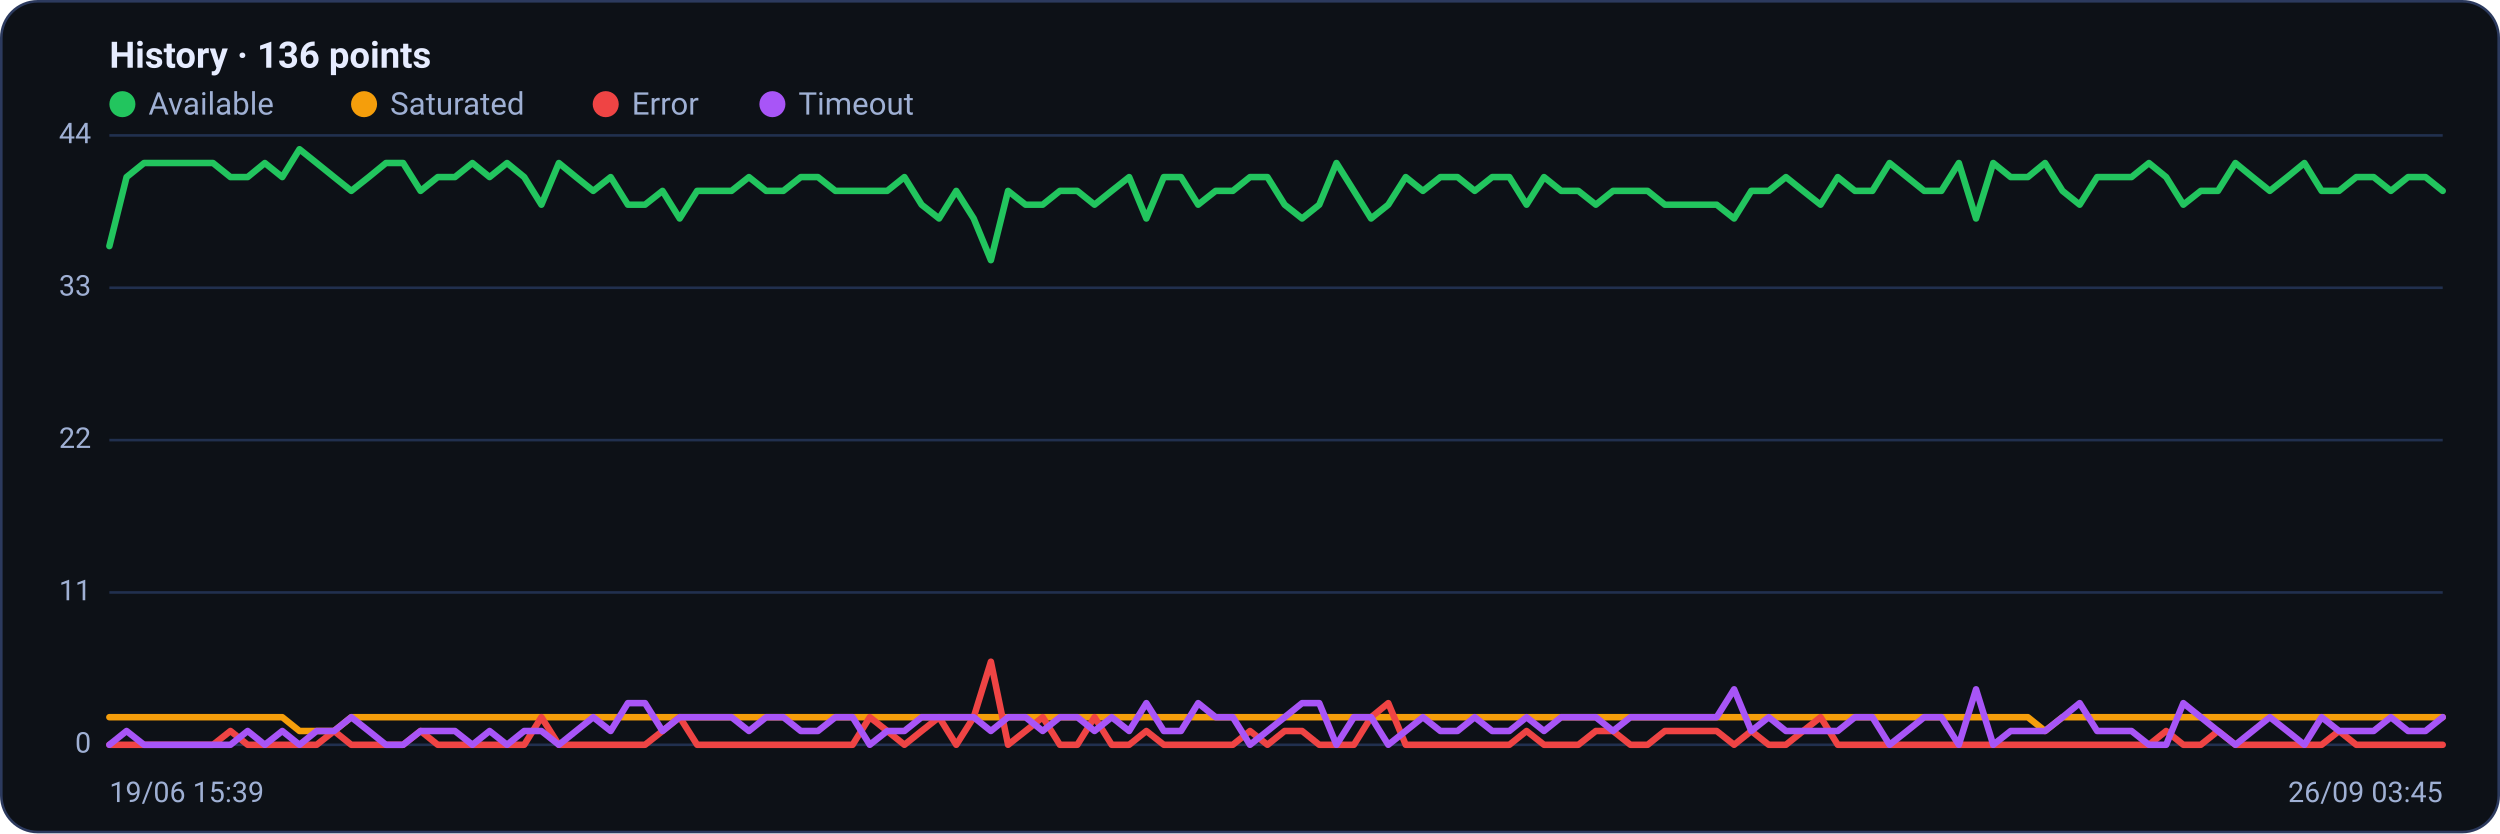
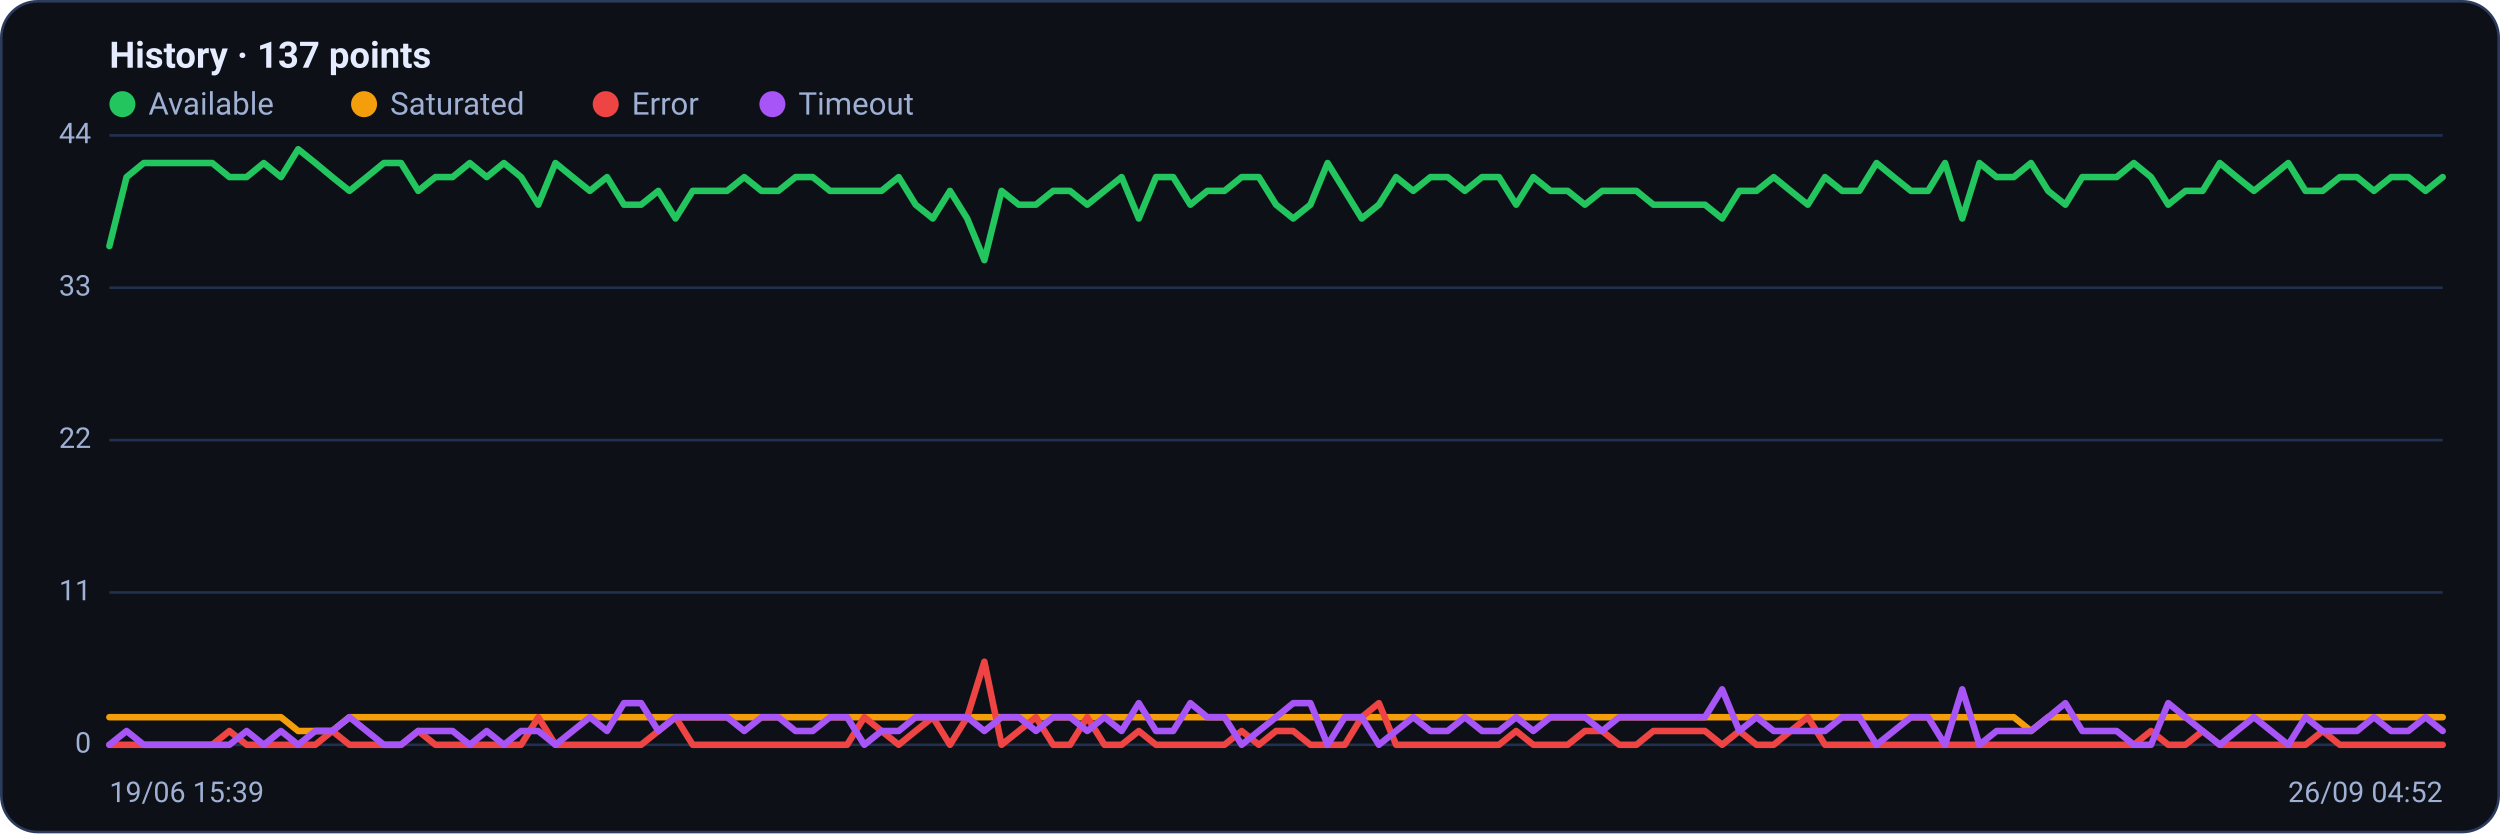
<svg xmlns="http://www.w3.org/2000/svg" viewBox="0 0 960 320" width="960" height="320" font-family="Segoe UI, system-ui, -apple-system, Roboto, Helvetica, Arial, sans-serif" role="img" aria-label="Availability history per region">
  <rect x="0.5" y="0.5" width="959" height="319" rx="14" fill="#0d1117" stroke="#2c3a5e" />
-   <text x="42" y="26" font-size="14" font-weight="600" fill="#e6ecff">History · 136 points</text>
+   <text x="42" y="26" font-size="14" font-weight="600" fill="#e6ecff">History · 137 points</text>
  <circle cx="47" cy="40" r="5" fill="#22c55e" />
  <text x="57" y="44" font-size="12" fill="#9fb0d4">Available</text>
  <circle cx="139.8" cy="40" r="5" fill="#f59e0b" />
  <text x="149.8" y="44" font-size="12" fill="#9fb0d4">Saturated</text>
  <circle cx="232.6" cy="40" r="5" fill="#ef4444" />
  <text x="242.6" y="44" font-size="12" fill="#9fb0d4">Error</text>
  <circle cx="296.6" cy="40" r="5" fill="#a855f7" />
  <text x="306.6" y="44" font-size="12" fill="#9fb0d4">Timeout</text>
  <line x1="42" y1="286.0" x2="938" y2="286.0" stroke="#21304f" stroke-width="1" />
  <text x="35" y="289.0" text-anchor="end" font-size="11" fill="#9fb0d4">0</text>
  <line x1="42" y1="227.5" x2="938" y2="227.5" stroke="#21304f" stroke-width="1" />
  <text x="35" y="230.5" text-anchor="end" font-size="11" fill="#9fb0d4">11</text>
  <line x1="42" y1="169.0" x2="938" y2="169.0" stroke="#21304f" stroke-width="1" />
  <text x="35" y="172.0" text-anchor="end" font-size="11" fill="#9fb0d4">22</text>
  <line x1="42" y1="110.5" x2="938" y2="110.5" stroke="#21304f" stroke-width="1" />
  <text x="35" y="113.5" text-anchor="end" font-size="11" fill="#9fb0d4">33</text>
  <line x1="42" y1="52.0" x2="938" y2="52.0" stroke="#21304f" stroke-width="1" />
  <text x="35" y="55.0" text-anchor="end" font-size="11" fill="#9fb0d4">44</text>
-   <polyline fill="none" stroke="#22c55e" stroke-width="2.5" stroke-linejoin="round" stroke-linecap="round" points="42.0,94.5 48.6,68.0 55.3,62.6 61.9,62.6 68.5,62.6 75.2,62.6 81.8,62.6 88.5,68.0 95.1,68.0 101.7,62.6 108.4,68.0 115.0,57.3 121.6,62.6 128.3,68.0 134.9,73.3 141.6,68.0 148.2,62.6 154.8,62.6 161.5,73.3 168.1,68.0 174.7,68.0 181.4,62.6 188.0,68.0 194.7,62.6 201.3,68.0 207.9,78.6 214.6,62.6 221.2,68.0 227.8,73.3 234.5,68.0 241.1,78.6 247.7,78.6 254.4,73.3 261.0,83.9 267.7,73.3 274.3,73.3 280.9,73.3 287.6,68.0 294.2,73.3 300.8,73.3 307.5,68.0 314.1,68.0 320.8,73.3 327.4,73.3 334.0,73.3 340.7,73.3 347.3,68.0 353.9,78.6 360.6,83.9 367.2,73.3 373.9,83.9 380.5,99.9 387.1,73.3 393.8,78.6 400.4,78.6 407.0,73.3 413.7,73.3 420.3,78.6 426.9,73.3 433.6,68.0 440.2,83.9 446.9,68.0 453.5,68.0 460.1,78.6 466.8,73.3 473.4,73.3 480.0,68.0 486.7,68.0 493.3,78.6 500.0,83.9 506.6,78.6 513.2,62.6 519.9,73.3 526.5,83.9 533.1,78.6 539.8,68.0 546.4,73.3 553.1,68.0 559.7,68.0 566.3,73.3 573.0,68.0 579.6,68.0 586.2,78.6 592.9,68.0 599.5,73.3 606.1,73.3 612.8,78.6 619.4,73.3 626.1,73.3 632.7,73.3 639.3,78.6 646.0,78.6 652.6,78.6 659.2,78.6 665.9,83.9 672.5,73.3 679.2,73.3 685.8,68.0 692.4,73.3 699.1,78.6 705.7,68.0 712.3,73.3 719.0,73.3 725.6,62.6 732.3,68.0 738.9,73.3 745.5,73.3 752.2,62.6 758.8,83.9 765.4,62.6 772.1,68.0 778.7,68.0 785.3,62.6 792.0,73.3 798.6,78.6 805.3,68.0 811.9,68.0 818.5,68.0 825.2,62.6 831.8,68.0 838.4,78.6 845.1,73.3 851.7,73.3 858.4,62.6 865.0,68.0 871.6,73.3 878.3,68.0 884.9,62.6 891.5,73.3 898.2,73.3 904.8,68.0 911.5,68.0 918.1,73.3 924.7,68.0 931.4,68.0 938.0,73.3" />
-   <polyline fill="none" stroke="#f59e0b" stroke-width="2.5" stroke-linejoin="round" stroke-linecap="round" points="42.0,275.4 48.6,275.4 55.3,275.4 61.9,275.4 68.5,275.4 75.2,275.4 81.8,275.4 88.5,275.4 95.1,275.4 101.7,275.4 108.4,275.4 115.0,280.7 121.6,280.7 128.3,280.7 134.9,275.4 141.6,275.4 148.2,275.4 154.8,275.4 161.5,275.4 168.1,275.4 174.7,275.4 181.4,275.4 188.0,275.4 194.7,275.4 201.3,275.4 207.9,275.4 214.6,275.4 221.2,275.4 227.8,275.4 234.5,275.4 241.1,275.4 247.7,275.4 254.4,275.4 261.0,275.4 267.7,275.4 274.3,275.4 280.9,275.4 287.6,275.4 294.2,275.4 300.8,275.4 307.5,275.4 314.1,275.4 320.8,275.4 327.4,275.4 334.0,275.4 340.7,275.4 347.3,275.4 353.9,275.4 360.6,275.4 367.2,275.4 373.9,275.4 380.5,275.4 387.1,275.4 393.8,275.4 400.4,275.4 407.0,275.4 413.7,275.4 420.3,275.4 426.9,275.4 433.6,275.4 440.2,275.4 446.9,275.4 453.5,275.4 460.1,275.4 466.8,275.4 473.4,275.4 480.0,275.4 486.7,275.4 493.3,275.4 500.0,275.4 506.6,275.4 513.2,275.4 519.9,275.4 526.5,275.4 533.1,275.4 539.8,275.4 546.4,275.4 553.1,275.4 559.7,275.4 566.3,275.4 573.0,275.4 579.6,275.4 586.2,275.4 592.9,275.4 599.5,275.4 606.1,275.4 612.8,275.4 619.4,275.4 626.1,275.4 632.7,275.4 639.3,275.4 646.0,275.4 652.6,275.4 659.2,275.4 665.9,275.4 672.5,275.4 679.2,275.4 685.8,275.4 692.4,275.4 699.1,275.4 705.7,275.4 712.3,275.4 719.0,275.4 725.6,275.4 732.3,275.4 738.9,275.4 745.5,275.4 752.2,275.4 758.8,275.4 765.4,275.4 772.1,275.4 778.7,275.4 785.3,280.7 792.0,275.4 798.6,275.4 805.3,275.4 811.9,275.4 818.5,275.4 825.2,275.4 831.8,275.4 838.4,275.4 845.1,275.4 851.7,275.4 858.4,275.4 865.0,275.4 871.6,275.4 878.3,275.4 884.9,275.4 891.5,275.4 898.2,275.4 904.8,275.4 911.5,275.4 918.1,275.4 924.7,275.4 931.4,275.4 938.0,275.4" />
-   <polyline fill="none" stroke="#ef4444" stroke-width="2.5" stroke-linejoin="round" stroke-linecap="round" points="42.0,286.0 48.6,286.0 55.3,286.0 61.9,286.0 68.5,286.0 75.2,286.0 81.8,286.0 88.5,280.7 95.1,286.0 101.7,286.0 108.4,286.0 115.0,286.0 121.6,286.0 128.3,280.7 134.9,286.0 141.6,286.0 148.2,286.0 154.8,286.0 161.5,280.7 168.1,286.0 174.7,286.0 181.4,286.0 188.0,286.0 194.7,286.0 201.3,286.0 207.9,275.4 214.6,286.0 221.2,286.0 227.8,286.0 234.5,286.0 241.1,286.0 247.7,286.0 254.4,280.7 261.0,275.4 267.7,286.0 274.3,286.0 280.9,286.0 287.6,286.0 294.2,286.0 300.8,286.0 307.5,286.0 314.1,286.0 320.8,286.0 327.4,286.0 334.0,275.4 340.7,280.7 347.3,286.0 353.9,280.7 360.6,275.4 367.2,286.0 373.9,275.4 380.5,254.1 387.1,286.0 393.8,280.7 400.4,275.4 407.0,286.0 413.7,286.0 420.3,275.4 426.9,286.0 433.6,286.0 440.2,280.7 446.9,286.0 453.5,286.0 460.1,286.0 466.8,286.0 473.4,286.0 480.0,280.7 486.7,286.0 493.3,280.7 500.0,280.7 506.6,286.0 513.2,286.0 519.9,286.0 526.5,275.4 533.1,270.0 539.8,286.0 546.4,286.0 553.1,286.0 559.7,286.0 566.3,286.0 573.0,286.0 579.6,286.0 586.2,280.7 592.9,286.0 599.5,286.0 606.1,286.0 612.8,280.7 619.4,280.7 626.1,286.0 632.7,286.0 639.3,280.7 646.0,280.7 652.6,280.7 659.2,280.7 665.9,286.0 672.5,280.7 679.2,286.0 685.8,286.0 692.4,280.7 699.1,275.4 705.7,286.0 712.3,286.0 719.0,286.0 725.6,286.0 732.3,286.0 738.9,286.0 745.5,286.0 752.2,286.0 758.8,286.0 765.4,286.0 772.1,286.0 778.7,286.0 785.3,286.0 792.0,286.0 798.6,286.0 805.3,286.0 811.9,286.0 818.5,286.0 825.2,286.0 831.8,280.7 838.4,286.0 845.1,286.0 851.7,280.7 858.4,286.0 865.0,286.0 871.6,286.0 878.3,286.0 884.9,286.0 891.5,286.0 898.2,280.7 904.8,286.0 911.5,286.0 918.1,286.0 924.7,286.0 931.4,286.0 938.0,286.0" />
-   <polyline fill="none" stroke="#a855f7" stroke-width="2.5" stroke-linejoin="round" stroke-linecap="round" points="42.0,286.0 48.6,280.7 55.3,286.0 61.9,286.0 68.5,286.0 75.2,286.0 81.8,286.0 88.5,286.0 95.1,280.7 101.7,286.0 108.4,280.7 115.0,286.0 121.6,280.7 128.3,280.7 134.9,275.4 141.6,280.7 148.2,286.0 154.8,286.0 161.5,280.7 168.1,280.7 174.7,280.7 181.4,286.0 188.0,280.7 194.7,286.0 201.3,280.7 207.9,280.7 214.6,286.0 221.2,280.7 227.8,275.4 234.5,280.7 241.1,270.0 247.7,270.0 254.4,280.7 261.0,275.4 267.7,275.4 274.3,275.4 280.9,275.4 287.6,280.7 294.2,275.4 300.8,275.4 307.5,280.7 314.1,280.7 320.8,275.4 327.4,275.4 334.0,286.0 340.7,280.7 347.3,280.7 353.9,275.4 360.6,275.4 367.2,275.4 373.9,275.4 380.5,280.7 387.1,275.4 393.8,275.4 400.4,280.7 407.0,275.4 413.7,275.4 420.3,280.7 426.9,275.4 433.6,280.7 440.2,270.0 446.9,280.7 453.5,280.7 460.1,270.0 466.8,275.4 473.4,275.4 480.0,286.0 486.7,280.7 493.3,275.4 500.0,270.0 506.6,270.0 513.2,286.0 519.9,275.4 526.5,275.4 533.1,286.0 539.8,280.7 546.4,275.4 553.1,280.7 559.7,280.7 566.3,275.4 573.0,280.7 579.6,280.7 586.2,275.4 592.9,280.7 599.5,275.4 606.1,275.4 612.8,275.4 619.4,280.7 626.1,275.4 632.7,275.4 639.3,275.4 646.0,275.4 652.6,275.4 659.2,275.4 665.9,264.7 672.5,280.7 679.2,275.4 685.8,280.7 692.4,280.7 699.1,280.7 705.7,280.7 712.3,275.4 719.0,275.4 725.6,286.0 732.3,280.7 738.9,275.4 745.5,275.4 752.2,286.0 758.8,264.7 765.4,286.0 772.1,280.7 778.7,280.7 785.3,280.7 792.0,275.4 798.6,270.0 805.3,280.7 811.9,280.7 818.5,280.7 825.2,286.0 831.8,286.0 838.4,270.0 845.1,275.4 851.7,280.7 858.4,286.0 865.0,280.7 871.6,275.4 878.3,280.7 884.9,286.0 891.5,275.4 898.2,280.7 904.8,280.7 911.5,280.7 918.1,275.4 924.7,280.7 931.4,280.7 938.0,275.4" />
+   <polyline fill="none" stroke="#22c55e" stroke-width="2.5" stroke-linejoin="round" stroke-linecap="round" points="42.0,94.5 48.6,68.0 55.2,62.6 61.8,62.6 68.4,62.6 74.9,62.6 81.5,62.6 88.1,68.0 94.7,68.0 101.3,62.6 107.9,68.0 114.5,57.3 121.1,62.6 127.6,68.0 134.2,73.3 140.8,68.0 147.4,62.6 154.0,62.6 160.6,73.3 167.2,68.0 173.8,68.0 180.4,62.6 186.9,68.0 193.5,62.6 200.1,68.0 206.7,78.6 213.3,62.6 219.9,68.0 226.5,73.3 233.1,68.0 239.6,78.6 246.2,78.6 252.8,73.3 259.4,83.9 266.0,73.3 272.6,73.3 279.2,73.3 285.8,68.0 292.4,73.3 298.9,73.3 305.5,68.0 312.1,68.0 318.7,73.3 325.3,73.3 331.9,73.3 338.5,73.3 345.1,68.0 351.6,78.6 358.2,83.9 364.8,73.3 371.4,83.9 378.0,99.9 384.6,73.3 391.2,78.6 397.8,78.6 404.4,73.3 410.9,73.3 417.5,78.6 424.1,73.3 430.7,68.0 437.3,83.9 443.9,68.0 450.5,68.0 457.1,78.6 463.6,73.3 470.2,73.3 476.8,68.0 483.4,68.0 490.0,78.6 496.6,83.9 503.2,78.6 509.8,62.6 516.4,73.3 522.9,83.9 529.5,78.6 536.1,68.0 542.7,73.3 549.3,68.0 555.9,68.0 562.5,73.3 569.1,68.0 575.6,68.0 582.2,78.6 588.8,68.0 595.4,73.3 602.0,73.3 608.6,78.6 615.2,73.3 621.8,73.3 628.4,73.3 634.9,78.6 641.5,78.6 648.1,78.6 654.7,78.6 661.3,83.9 667.9,73.3 674.5,73.3 681.1,68.0 687.6,73.3 694.2,78.6 700.8,68.0 707.4,73.3 714.0,73.3 720.6,62.6 727.2,68.0 733.8,73.3 740.4,73.3 746.9,62.6 753.5,83.9 760.1,62.6 766.7,68.0 773.3,68.0 779.9,62.6 786.5,73.3 793.1,78.6 799.6,68.0 806.2,68.0 812.8,68.0 819.4,62.6 826.0,68.0 832.6,78.6 839.2,73.3 845.8,73.3 852.4,62.6 858.9,68.0 865.5,73.3 872.1,68.0 878.7,62.6 885.3,73.3 891.9,73.3 898.5,68.0 905.1,68.0 911.6,73.3 918.2,68.0 924.8,68.0 931.4,73.3 938.0,68.0" />
+   <polyline fill="none" stroke="#f59e0b" stroke-width="2.5" stroke-linejoin="round" stroke-linecap="round" points="42.0,275.4 48.6,275.4 55.2,275.4 61.8,275.4 68.4,275.4 74.9,275.4 81.5,275.4 88.1,275.4 94.7,275.4 101.3,275.4 107.9,275.4 114.5,280.7 121.1,280.7 127.6,280.7 134.2,275.4 140.8,275.4 147.4,275.4 154.0,275.4 160.6,275.4 167.2,275.4 173.8,275.4 180.4,275.4 186.9,275.4 193.5,275.4 200.1,275.4 206.7,275.4 213.3,275.4 219.9,275.4 226.5,275.4 233.1,275.4 239.6,275.4 246.2,275.4 252.8,275.4 259.4,275.4 266.0,275.4 272.6,275.4 279.2,275.4 285.8,275.4 292.4,275.4 298.9,275.4 305.5,275.4 312.1,275.4 318.7,275.4 325.3,275.4 331.9,275.4 338.5,275.4 345.1,275.4 351.6,275.4 358.2,275.4 364.8,275.4 371.4,275.4 378.0,275.4 384.6,275.4 391.2,275.4 397.8,275.4 404.4,275.4 410.9,275.4 417.5,275.4 424.1,275.4 430.7,275.4 437.3,275.4 443.9,275.4 450.5,275.4 457.1,275.4 463.6,275.4 470.2,275.4 476.8,275.4 483.4,275.4 490.0,275.4 496.6,275.4 503.2,275.4 509.8,275.4 516.4,275.4 522.9,275.4 529.5,275.4 536.1,275.4 542.7,275.4 549.3,275.4 555.9,275.4 562.5,275.4 569.1,275.4 575.6,275.4 582.2,275.4 588.8,275.4 595.4,275.4 602.0,275.4 608.6,275.4 615.2,275.4 621.8,275.4 628.4,275.4 634.9,275.4 641.5,275.4 648.1,275.4 654.7,275.4 661.3,275.4 667.9,275.4 674.5,275.4 681.1,275.4 687.6,275.4 694.2,275.4 700.8,275.4 707.4,275.4 714.0,275.4 720.6,275.4 727.2,275.4 733.8,275.4 740.4,275.4 746.9,275.4 753.5,275.4 760.1,275.4 766.7,275.4 773.3,275.4 779.9,280.7 786.5,275.4 793.1,275.4 799.6,275.4 806.2,275.4 812.8,275.4 819.4,275.4 826.0,275.4 832.6,275.4 839.2,275.4 845.8,275.4 852.4,275.4 858.9,275.4 865.5,275.4 872.1,275.4 878.7,275.4 885.3,275.4 891.9,275.4 898.5,275.4 905.1,275.4 911.6,275.4 918.2,275.4 924.8,275.4 931.4,275.4 938.0,275.4" />
+   <polyline fill="none" stroke="#ef4444" stroke-width="2.5" stroke-linejoin="round" stroke-linecap="round" points="42.0,286.0 48.6,286.0 55.2,286.0 61.8,286.0 68.4,286.0 74.9,286.0 81.5,286.0 88.1,280.7 94.7,286.0 101.3,286.0 107.9,286.0 114.5,286.0 121.1,286.0 127.6,280.7 134.2,286.0 140.8,286.0 147.4,286.0 154.0,286.0 160.6,280.7 167.2,286.0 173.8,286.0 180.4,286.0 186.9,286.0 193.5,286.0 200.1,286.0 206.7,275.4 213.3,286.0 219.9,286.0 226.5,286.0 233.1,286.0 239.6,286.0 246.2,286.0 252.8,280.7 259.4,275.4 266.0,286.0 272.6,286.0 279.2,286.0 285.8,286.0 292.4,286.0 298.9,286.0 305.5,286.0 312.1,286.0 318.7,286.0 325.3,286.0 331.9,275.4 338.5,280.7 345.1,286.0 351.6,280.7 358.2,275.4 364.8,286.0 371.4,275.4 378.0,254.1 384.6,286.0 391.2,280.7 397.8,275.4 404.4,286.0 410.9,286.0 417.5,275.4 424.1,286.0 430.7,286.0 437.3,280.7 443.9,286.0 450.5,286.0 457.1,286.0 463.6,286.0 470.2,286.0 476.8,280.7 483.4,286.0 490.0,280.7 496.6,280.7 503.2,286.0 509.8,286.0 516.4,286.0 522.9,275.4 529.5,270.0 536.1,286.0 542.7,286.0 549.3,286.0 555.9,286.0 562.5,286.0 569.1,286.0 575.6,286.0 582.2,280.7 588.8,286.0 595.4,286.0 602.0,286.0 608.6,280.7 615.2,280.7 621.8,286.0 628.4,286.0 634.9,280.7 641.5,280.7 648.1,280.7 654.7,280.7 661.3,286.0 667.9,280.7 674.5,286.0 681.1,286.0 687.6,280.7 694.2,275.4 700.8,286.0 707.4,286.0 714.0,286.0 720.6,286.0 727.2,286.0 733.8,286.0 740.4,286.0 746.9,286.0 753.5,286.0 760.1,286.0 766.7,286.0 773.3,286.0 779.9,286.0 786.5,286.0 793.1,286.0 799.6,286.0 806.2,286.0 812.8,286.0 819.4,286.0 826.0,280.7 832.6,286.0 839.2,286.0 845.8,280.7 852.4,286.0 858.9,286.0 865.5,286.0 872.1,286.0 878.7,286.0 885.3,286.0 891.9,280.7 898.5,286.0 905.1,286.0 911.6,286.0 918.2,286.0 924.8,286.0 931.4,286.0 938.0,286.0" />
+   <polyline fill="none" stroke="#a855f7" stroke-width="2.5" stroke-linejoin="round" stroke-linecap="round" points="42.0,286.0 48.6,280.7 55.2,286.0 61.8,286.0 68.4,286.0 74.9,286.0 81.5,286.0 88.1,286.0 94.7,280.7 101.3,286.0 107.9,280.7 114.5,286.0 121.1,280.7 127.6,280.7 134.2,275.4 140.8,280.7 147.4,286.0 154.0,286.0 160.6,280.7 167.2,280.7 173.8,280.7 180.4,286.0 186.9,280.7 193.5,286.0 200.1,280.7 206.7,280.7 213.3,286.0 219.9,280.7 226.5,275.4 233.1,280.7 239.6,270.0 246.2,270.0 252.8,280.7 259.4,275.4 266.0,275.4 272.6,275.4 279.2,275.4 285.8,280.7 292.4,275.4 298.9,275.4 305.5,280.7 312.1,280.7 318.7,275.4 325.3,275.4 331.9,286.0 338.5,280.7 345.1,280.7 351.6,275.4 358.2,275.4 364.8,275.4 371.4,275.4 378.0,280.7 384.6,275.4 391.2,275.4 397.8,280.7 404.4,275.4 410.9,275.4 417.5,280.7 424.1,275.4 430.7,280.7 437.3,270.0 443.9,280.7 450.5,280.7 457.1,270.0 463.6,275.4 470.2,275.4 476.8,286.0 483.4,280.7 490.0,275.4 496.6,270.0 503.2,270.0 509.8,286.0 516.4,275.4 522.9,275.4 529.5,286.0 536.1,280.7 542.7,275.4 549.3,280.7 555.9,280.7 562.5,275.4 569.1,280.7 575.6,280.7 582.2,275.4 588.8,280.7 595.4,275.4 602.0,275.4 608.6,275.4 615.2,280.7 621.8,275.4 628.4,275.4 634.9,275.4 641.5,275.4 648.1,275.4 654.7,275.4 661.3,264.7 667.9,280.7 674.5,275.4 681.1,280.7 687.6,280.7 694.2,280.7 700.8,280.7 707.4,275.4 714.0,275.4 720.6,286.0 727.2,280.7 733.8,275.4 740.4,275.4 746.9,286.0 753.5,264.7 760.1,286.0 766.7,280.7 773.3,280.7 779.9,280.7 786.5,275.4 793.1,270.0 799.6,280.7 806.2,280.7 812.8,280.7 819.4,286.0 826.0,286.0 832.6,270.0 839.2,275.4 845.8,280.7 852.4,286.0 858.9,280.7 865.5,275.4 872.1,280.7 878.7,286.0 885.3,275.4 891.9,280.7 898.5,280.7 905.1,280.7 911.6,275.4 918.2,280.7 924.8,280.7 931.4,275.4 938.0,280.7" />
  <text x="42" y="308" font-size="11" fill="#9fb0d4">19/06 15:39</text>
-   <text x="938" y="308" text-anchor="end" font-size="11" fill="#9fb0d4">26/09 03:45</text>
+   <text x="938" y="308" text-anchor="end" font-size="11" fill="#9fb0d4">26/09 04:52</text>
</svg>
